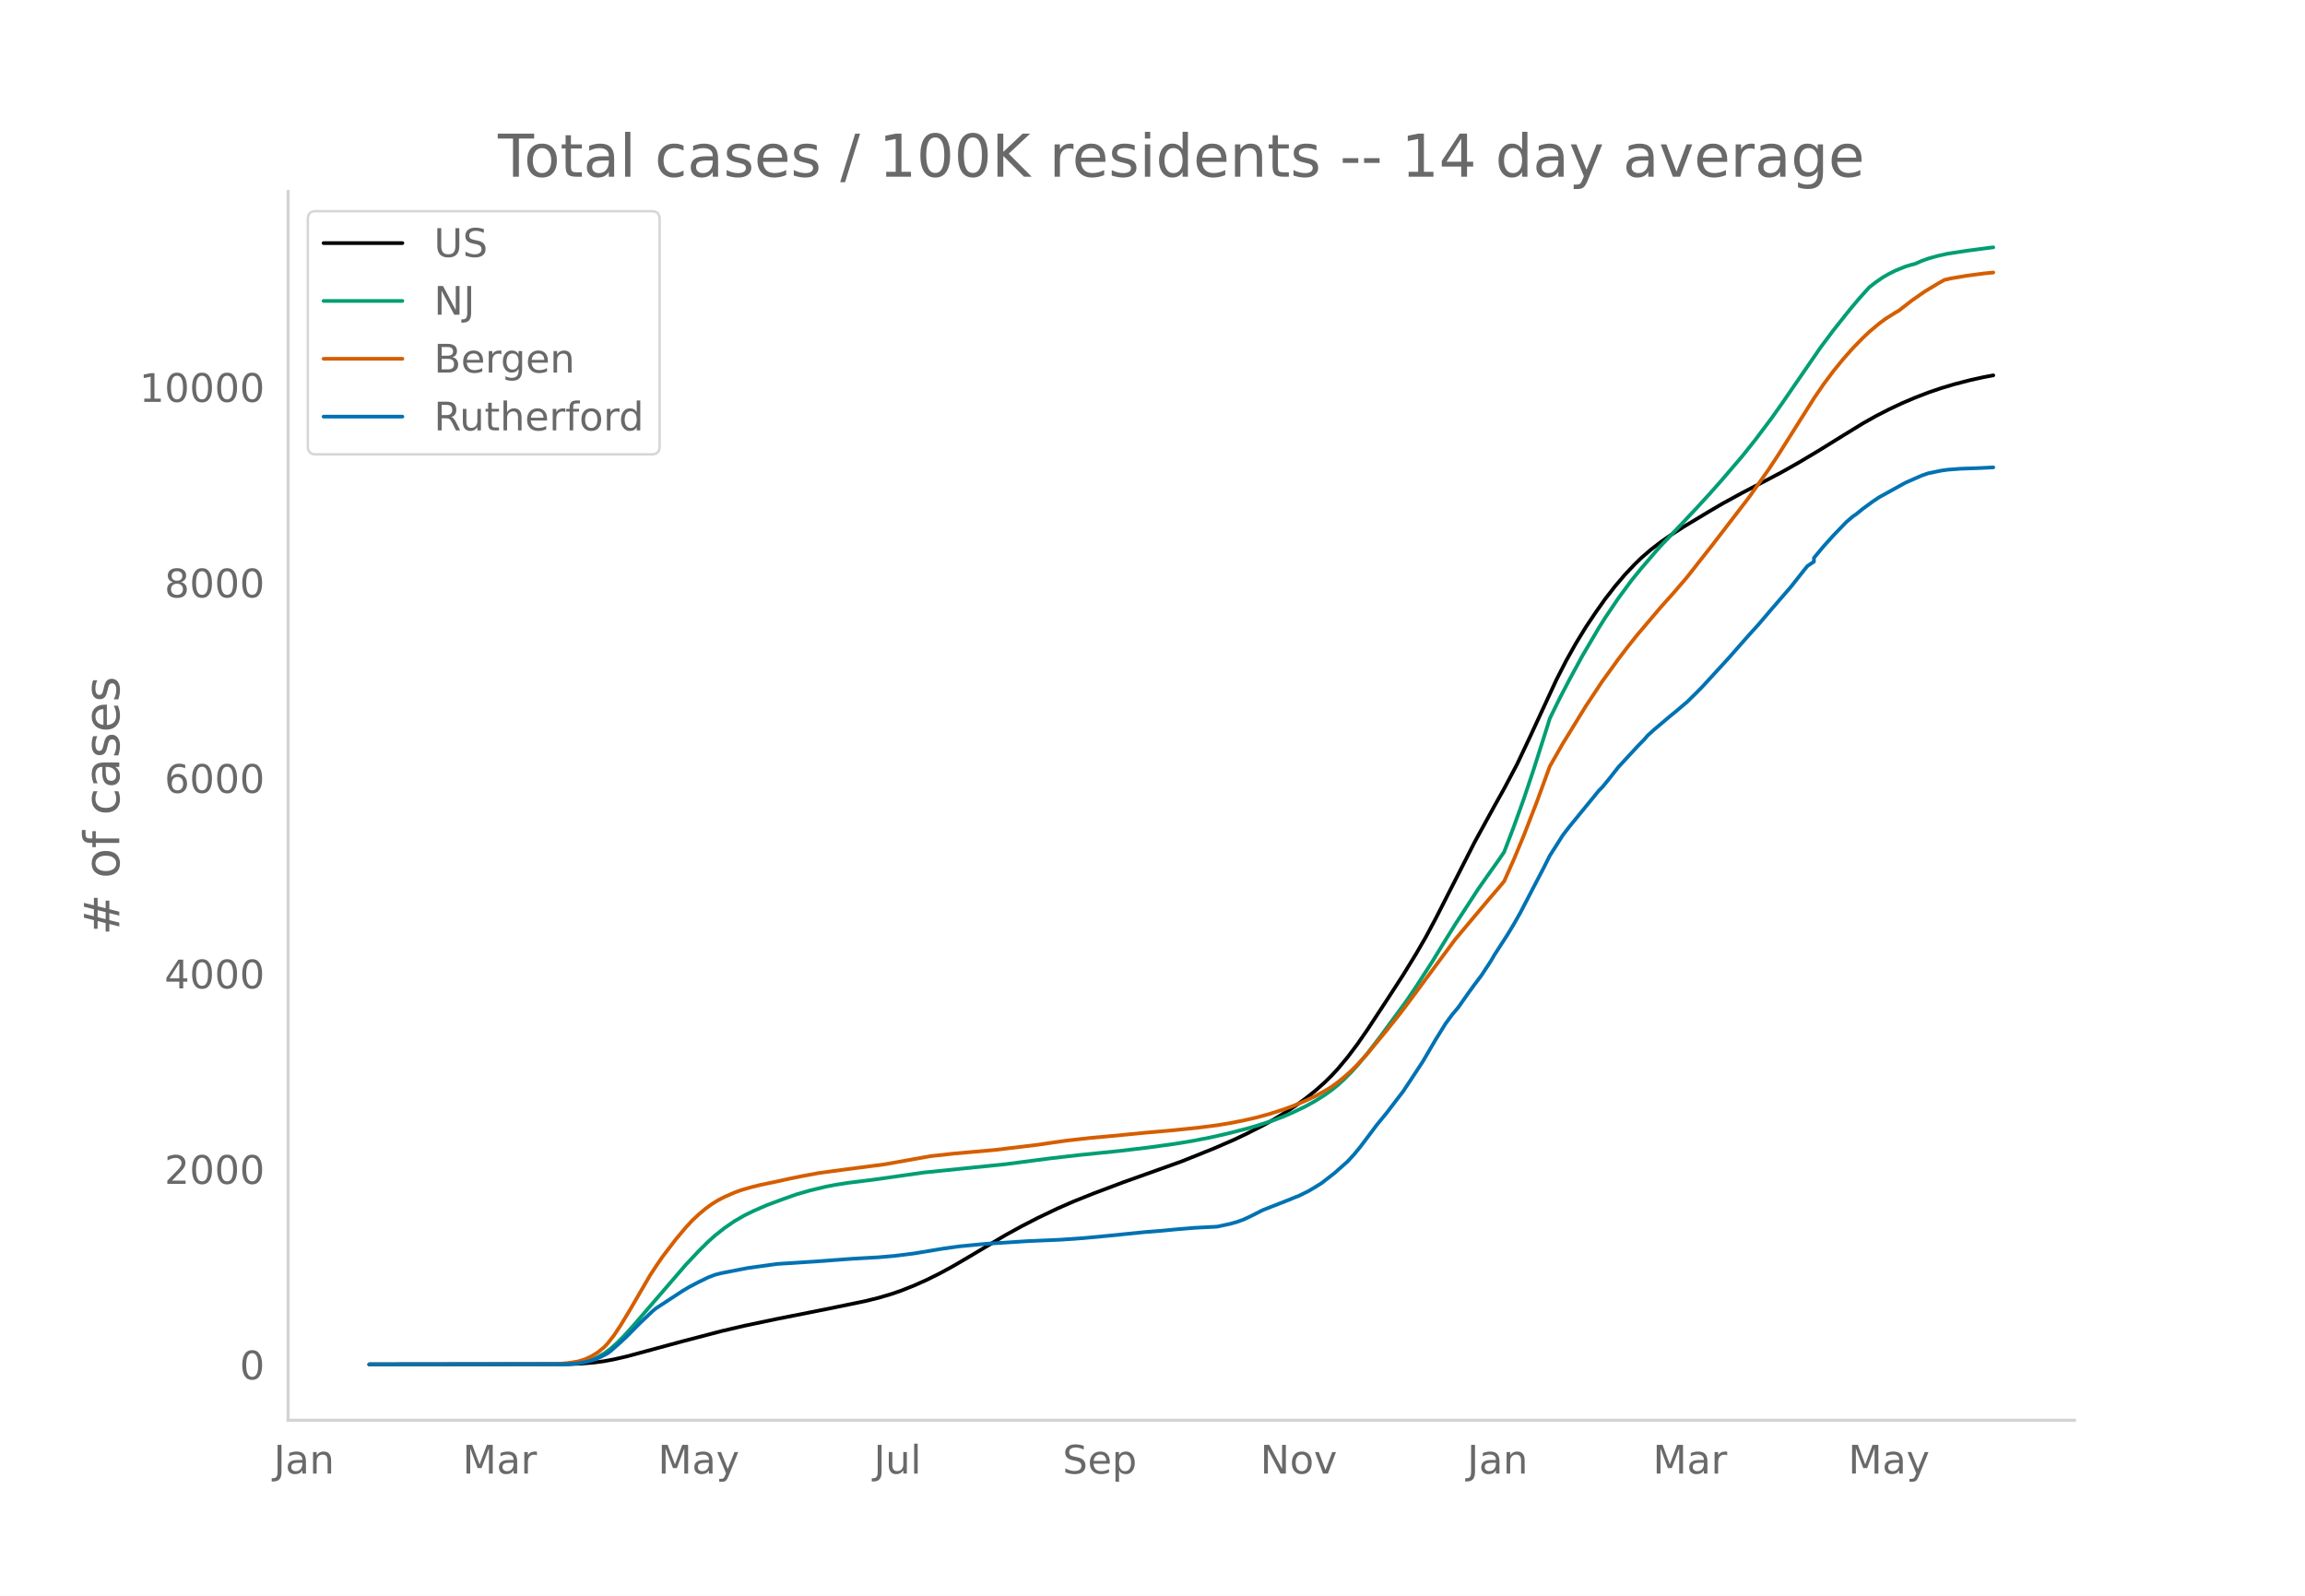
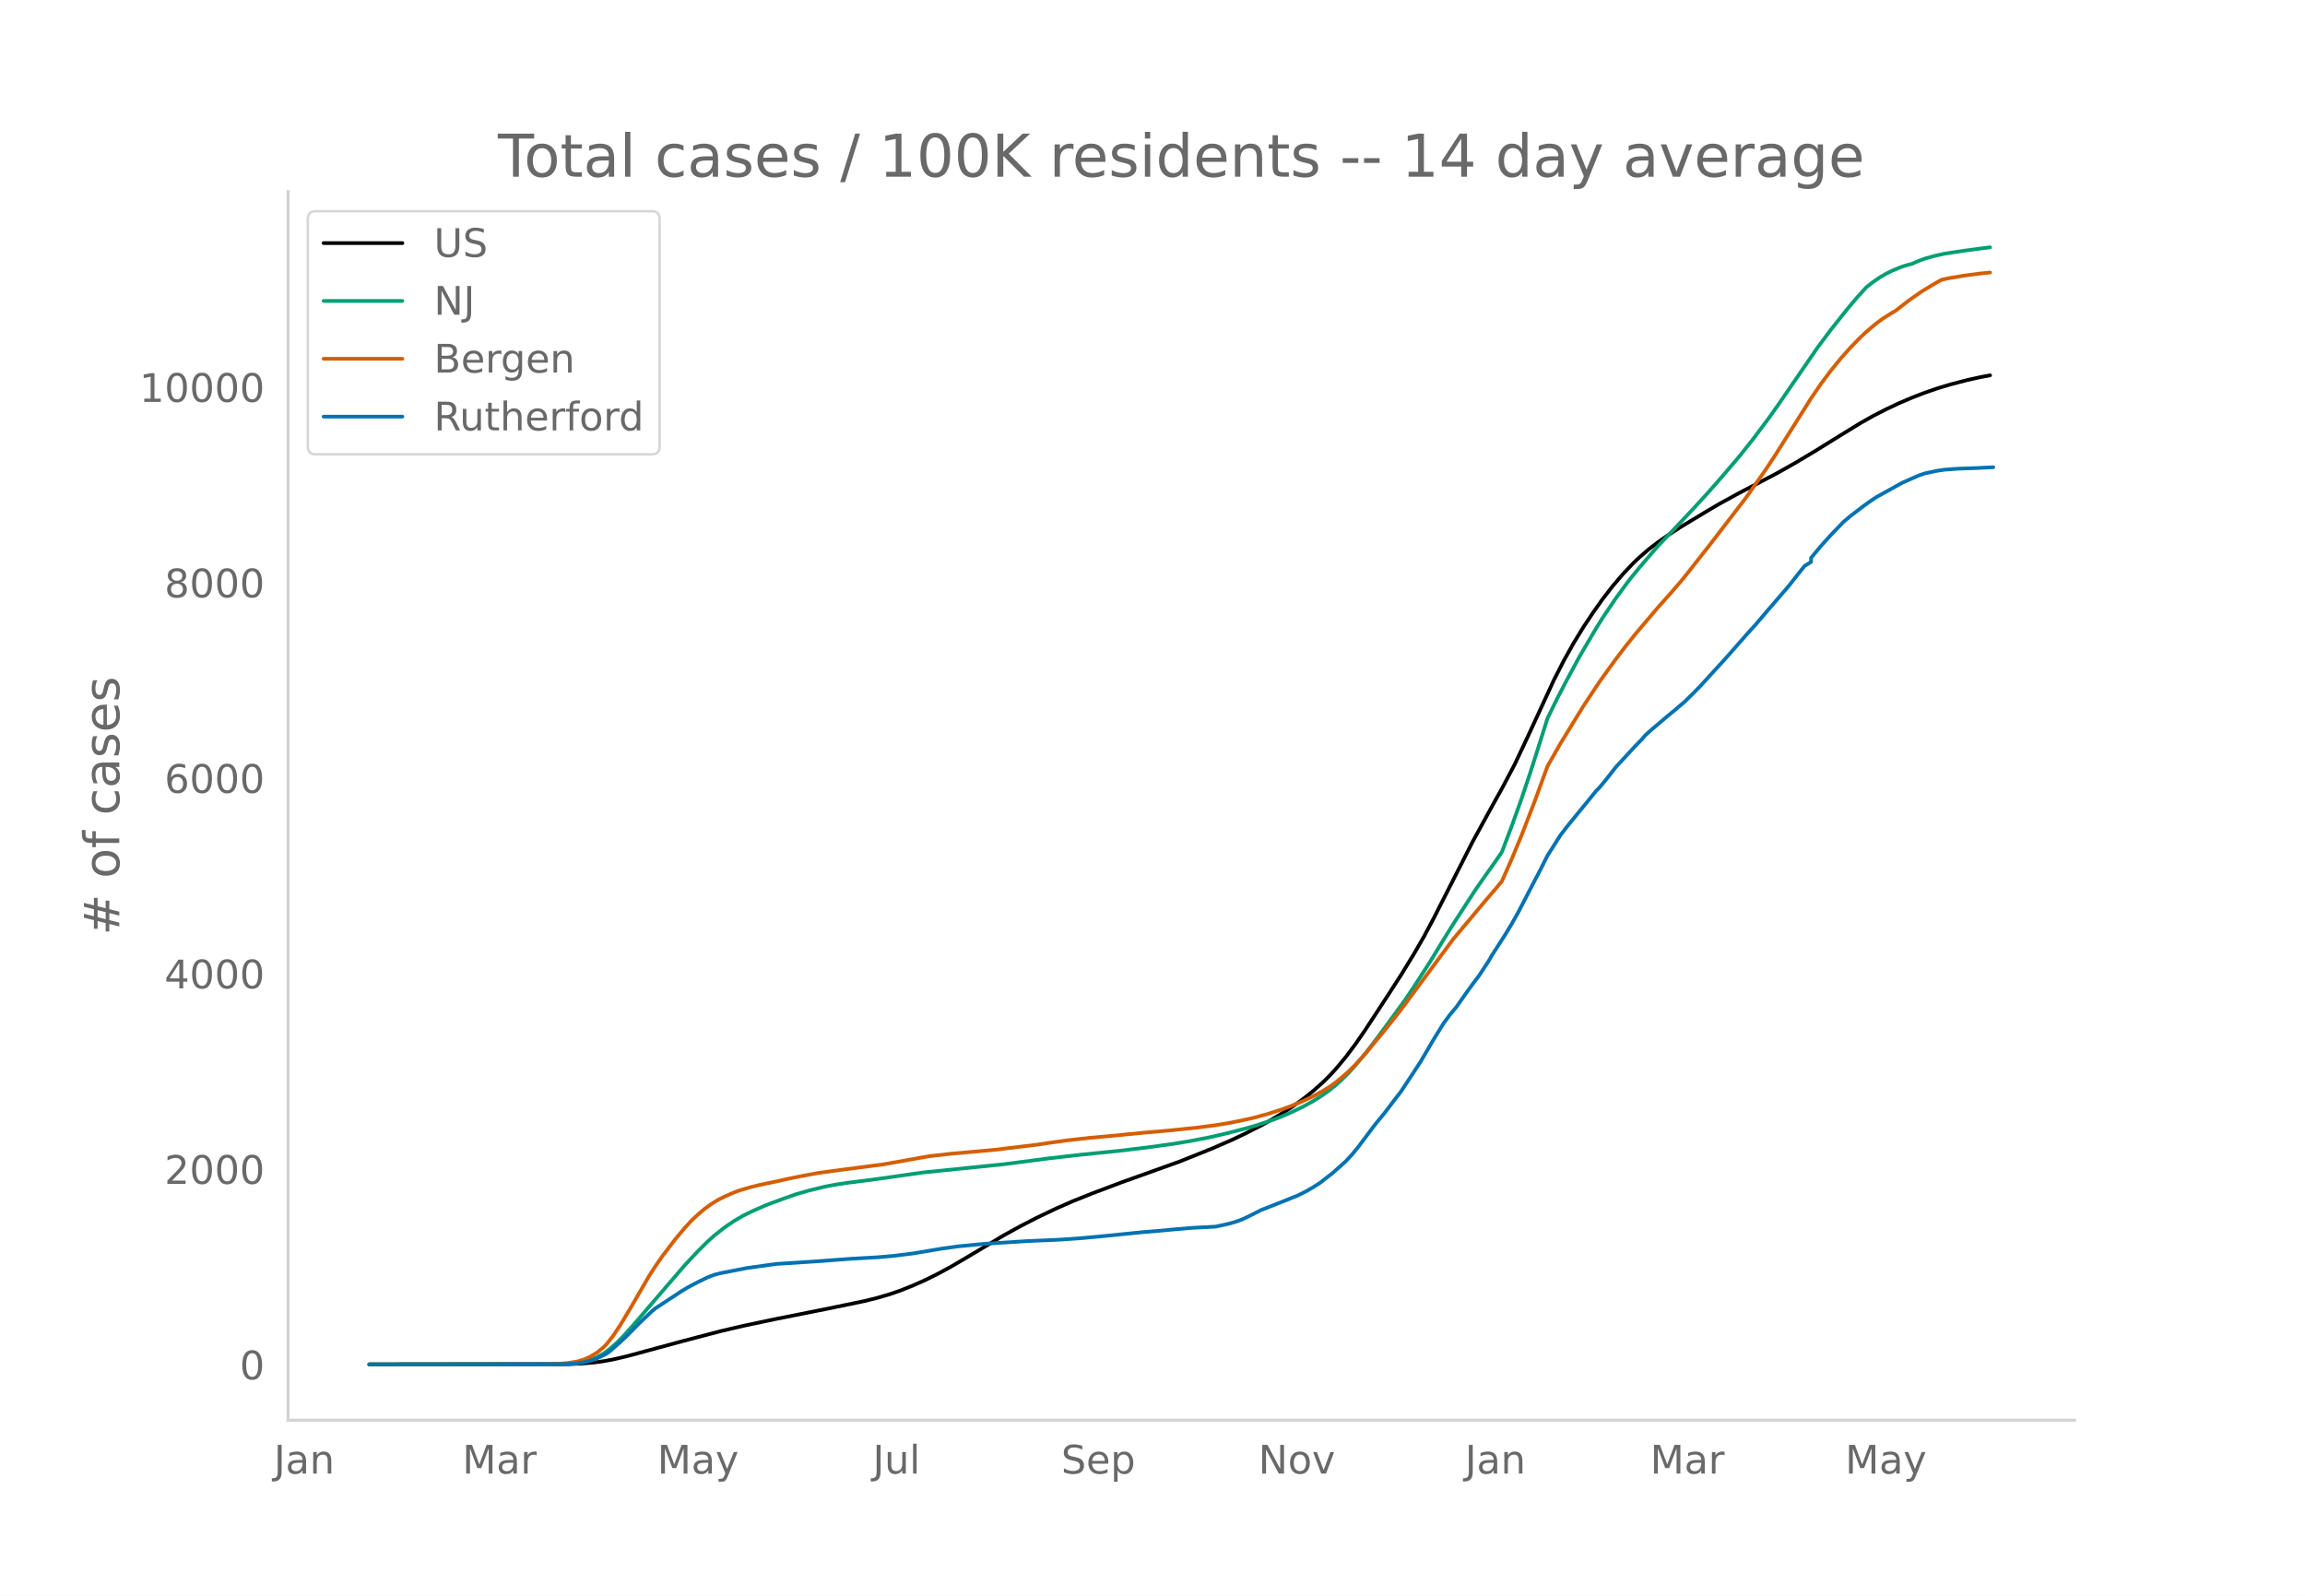
<svg xmlns="http://www.w3.org/2000/svg" xmlns:xlink="http://www.w3.org/1999/xlink" height="864" viewBox="0 0 936 648" width="1248">
  <defs>
    <style>*{stroke-linecap:butt;stroke-linejoin:round}</style>
  </defs>
  <g id="figure_1">
    <path d="M0 648h936V0H0z" style="fill:#fff" id="patch_1" />
    <g id="axes_1">
      <path d="M117 576.72h725.4V77.76H117z" style="fill:none" id="patch_2" />
-       <path clip-path="url(#pc026491c28)" d="m149.973 554.04 80.776-.104 5.297-.213 5.297-.45 3.973-.537 3.972-.736 5.297-1.222 7.945-2.148 14.566-3.95 15.891-4.162 9.27-2.159 13.241-2.787 19.864-3.943 15.89-3.268 5.297-1.303 5.297-1.553 3.972-1.366 5.297-2.097 5.297-2.364 5.297-2.639 5.297-2.887 6.62-3.875 14.567-8.683 6.62-3.639 6.622-3.405 7.945-3.795 6.621-2.903 7.945-3.18 11.918-4.495 23.836-8.522 13.242-5.308 7.945-3.447 5.297-2.503 6.621-3.357 3.973-2.193 5.297-3.19 3.972-2.622 3.973-2.847 3.972-3.16 3.973-3.53 2.648-2.608 2.649-2.857 3.973-4.754 3.972-5.28 3.973-5.731 7.945-12.101 6.621-10.22 5.297-8.627 3.972-6.863 3.973-7.44 6.621-12.991 9.27-18.192 7.945-14.493 3.972-7.096 5.297-10.008 5.297-11.221 10.594-22.913 3.972-7.765 3.973-7.084 3.973-6.5 3.972-5.948 3.973-5.614 3.972-5.109 3.973-4.68 3.973-4.213 2.648-2.57 3.973-3.437 3.972-3.047 3.973-2.78 5.297-3.41 10.593-6.373 5.297-3.101 7.945-4.344 7.946-4.119 7.945-4.191 6.62-3.734 7.946-4.723 10.594-6.551 7.945-4.875 5.297-2.99 5.297-2.712 5.297-2.496 5.296-2.255 5.297-2.049 5.297-1.808 5.297-1.586 6.62-1.713 5.298-1.168 3.972-.742h0" style="fill:none;stroke:#000;stroke-linecap:round;stroke-width:1.5" id="line2d_1" />
-       <path clip-path="url(#pc026491c28)" d="m149.973 554.04 78.128-.09 3.972-.194 2.649-.256 2.648-.499 2.649-.777 2.648-1.113 2.649-1.49 2.648-1.973 2.648-2.357 2.649-2.674 3.972-4.371 21.188-24.596 5.297-5.629 3.972-3.932 2.649-2.37 3.972-3.143 3.973-2.718 3.972-2.3 3.973-1.938 5.297-2.3 6.62-2.454 5.298-1.873 5.297-1.536 6.62-1.592 3.973-.767 5.297-.814 9.27-1.154 3.972-.544 17.215-2.463 33.105-3.368 18.539-2.41 11.918-1.366 15.89-1.611 11.918-1.418 10.594-1.467 6.62-1.083 7.946-1.534 6.62-1.505 7.946-2.03 3.973-1.133 6.62-2.15 3.973-1.49 3.973-1.7 5.297-2.527 3.972-2.198 3.973-2.502 2.648-1.903 2.649-2.116 2.648-2.443 2.649-2.656 2.648-2.9 3.973-4.753 5.297-6.902 10.593-14.43 3.973-5.875 6.62-10.252 5.298-8.658 3.972-6.401 9.27-14.254 3.972-5.667 3.973-5.592 2.648-3.85 3.973-10.433 3.973-11.051 3.972-11.846L628.011 296l1.324-4.25 3.973-8.11 3.973-7.61 5.296-9.757 6.621-11.238 2.649-4.229 5.297-7.836 5.296-7.2 3.973-4.89 5.297-6.173 2.648-3.023 7.946-8.321 6.62-7.042 5.297-5.778 5.297-5.99 7.945-9.288 5.297-6.636 6.621-8.808 3.973-5.601 15.89-23.085 5.297-7.086 6.621-8.324 3.973-4.717 3.972-4.386 2.649-2.043 2.648-1.84 2.649-1.549 2.648-1.312 3.973-1.617 2.648-.793 1.324-.32 2.649-1.173 2.648-.961 3.973-1.12 3.972-.878 7.946-1.21 9.27-1.22 1.323-.146h0" style="fill:none;stroke:#009e73;stroke-linecap:round;stroke-width:1.5" id="line2d_2" />
-       <path clip-path="url(#pc026491c28)" d="m149.973 554.04 74.155-.083 2.649-.13 3.972-.35 3.973-.64 2.648-.816 2.649-1.2 2.648-1.595 2.649-2.179 1.324-1.376 2.648-3.384 2.649-3.98 3.972-6.574 7.945-13.664 2.649-4.076 2.648-3.832 5.297-6.927 3.973-4.735 2.648-2.866 2.649-2.484 2.648-2.238 2.648-1.939 2.649-1.64 2.648-1.342 3.973-1.742 2.648-.966 3.973-1.16 3.972-.984 6.621-1.377 5.297-1.172 5.297-1.073 6.621-1.224 9.27-1.251 17.214-2.24 18.54-3.309 9.269-1.027 17.214-1.539 17.215-2.074 5.297-.786 6.62-.934 9.27-1.038 9.27-.844 13.242-1.295 10.593-.924 10.594-1.085 7.945-1.025 5.297-.87 5.297-1.043 5.297-1.205 5.297-1.446 5.296-1.69 3.973-1.43 5.297-2.207 3.972-1.863 3.973-2.166 2.648-1.63 2.649-1.905 2.648-2.177 2.649-2.338 2.648-2.633 3.973-4.345 7.945-9.611 5.297-6.651 2.648-3.47 19.863-26.811 13.242-15.772 3.973-4.624 2.648-3.178 3.973-8.95 3.973-9.55 5.296-13.665 5.297-14.503 5.297-9.279 9.27-15.083 6.62-9.994 6.622-9.151 3.972-5.212 3.973-4.954 9.27-10.922 5.296-5.91 5.297-6.18 10.594-13.456 14.566-18.939 7.945-11.272 3.973-6.007 6.62-10.485 7.946-12.59 3.973-5.806 3.972-5.32 3.973-4.867 3.972-4.48 3.973-4.066 2.648-2.513 3.973-3.327 2.648-1.96 3.973-2.496 1.324-.751 5.297-4.124 5.297-3.693 5.297-3.187 2.648-1.508 2.649-.61 6.62-1.11 6.622-.876 3.972-.399h0" style="fill:none;stroke:#d55e00;stroke-linecap:round;stroke-width:1.5" id="line2d_3" />
-       <path clip-path="url(#pc026491c28)" d="m149.973 554.04 79.452-.093 3.973-.186 2.648-.372 2.649-.542 2.648-.728 2.648-1.162 2.649-1.363 1.324-.976 3.973-3.516 2.648-2.478 5.297-5.36 5.297-5.019 1.324-1.053 10.593-6.94 2.649-1.58 3.973-2.09 3.972-1.921 2.649-1.007 2.648-.682 10.594-2.06 11.917-1.658 15.89-1.022 14.567-1.084 10.594-.589 6.62-.573 7.946-.991 11.918-1.983 6.621-.914 10.594-1.022 17.214-1.1 13.242-.573 9.27-.65 9.27-.868 15.89-1.596 6.62-.526 5.298-.512 7.945-.666 9.27-.48 5.296-1.146 2.649-.744 2.648-.945 2.648-1.223 5.297-2.68 10.594-4.151 2.648-1.1 1.324-.48 3.973-1.983 2.648-1.565 2.649-1.642 5.297-4.12 5.297-4.709 2.648-2.866 2.648-3.237 6.621-8.814 3.973-4.833 3.973-5.205 2.648-3.438 3.973-5.995 3.972-6.057 5.297-9.03 3.973-6.413 2.648-3.61 2.649-3.16 3.972-5.67 2.649-3.64 2.648-3.5 3.973-6.057 1.324-2.292 5.297-8.21 2.648-4.384 2.648-4.678 5.297-10.192 3.973-7.606 2.648-5.267 5.297-8.333 2.649-3.439 6.62-8.101 3.973-4.849 1.324-1.642 1.325-1.316 2.648-3.191 3.973-5.066 7.945-8.597 2.648-2.695 1.324-1.564 2.649-2.401 6.62-5.592 2.65-2.154 2.648-2.277 1.324-1.084 3.973-3.903 2.648-2.711 10.594-11.556 3.972-4.523 3.973-4.508 3.972-4.383 5.297-6.212 7.946-9.185 5.296-6.708 1.325-1.626 2.648-1.782v-1.518l3.973-4.77 3.972-4.4 5.297-5.483 2.648-2.246 1.325-.899 2.648-2.153 3.973-2.912 2.648-1.766 10.594-5.87 6.62-2.913 2.65-.93 5.296-1.099 2.648-.372 5.297-.403 7.945-.278 5.297-.264h0" style="fill:none;stroke:#0072b2;stroke-linecap:round;stroke-width:1.5" id="line2d_4" />
+       <path clip-path="url(#pb61880c920)" d="m149.973 554.04 80.614-.104 5.287-.213 5.286-.45 3.964-.537 3.965-.736 5.286-1.222 7.93-2.148 14.537-3.95 15.858-4.162 9.251-2.159 13.216-2.787 19.823-3.943 15.859-3.268 5.286-1.303 5.286-1.553 3.965-1.366 5.286-2.097 5.286-2.364 5.286-2.639 5.287-2.887 6.607-3.875 14.537-8.683 6.608-3.639 6.608-3.405 7.93-3.795 6.607-2.903 7.93-3.18 11.893-4.495 23.788-8.522 13.216-5.308 7.93-3.447 5.285-2.503 6.608-3.357 3.965-2.193 5.286-3.19 3.965-2.622 3.964-2.847 3.965-3.16 3.965-3.53 2.643-2.608 2.643-2.857 3.964-4.754 3.965-5.28 3.965-5.731 7.929-12.101 6.608-10.22 5.286-8.627 3.965-6.863 3.964-7.44 6.608-12.991 9.25-18.192 7.93-14.493 3.965-7.096 5.286-10.008 5.286-11.221 10.573-22.913 3.964-7.765 3.965-7.084 3.965-6.5 3.964-5.948 3.965-5.614 3.965-5.109 3.964-4.68 3.965-4.213 2.643-2.57 3.965-3.437 3.964-3.047 3.965-2.78 5.286-3.41 10.573-6.373 5.286-3.101 7.93-4.344 7.929-4.119 7.929-4.191 6.608-3.734 7.929-4.723 10.572-6.551 7.93-4.875 5.286-2.99 5.286-2.712 5.286-2.496 5.286-2.255 5.287-2.049 5.286-1.808 5.286-1.586 6.608-1.713 5.286-1.168 3.965-.742h0" style="fill:none;stroke:#000;stroke-linecap:round;stroke-width:1.5" id="line2d_1" />
+       <path clip-path="url(#pb61880c920)" d="m149.973 554.04 77.971-.09 3.965-.194 2.643-.256 2.643-.499 2.643-.777 2.643-1.113 2.643-1.49 2.644-1.973 2.643-2.357 2.643-2.674 3.964-4.371 21.145-24.596 5.286-5.629 3.965-3.932 2.643-2.37 3.965-3.143 3.965-2.718 3.964-2.3 3.965-1.938 5.286-2.3 6.608-2.454 5.286-1.873 5.286-1.536 6.608-1.592 3.965-.767 5.286-.814 9.25-1.154 3.965-.544 17.18-2.463 33.04-3.368 18.501-2.41 11.894-1.366 15.859-1.611 11.894-1.418 10.572-1.467 6.608-1.083 7.93-1.534 6.607-1.505 7.93-2.03 3.964-1.133 6.608-2.15 3.964-1.49 3.965-1.7 5.286-2.527 3.965-2.198 3.965-2.502 2.643-1.903 2.643-2.116 2.643-2.443 2.643-2.656 2.643-2.9 3.965-4.753 5.286-6.902 10.572-14.43 3.965-5.875 6.608-10.252 5.286-8.658 3.965-6.401 9.25-14.254 3.965-5.667 3.965-5.592 2.643-3.85 3.965-10.433 3.964-11.051 3.965-11.846L627.053 296l1.322-4.25 3.964-8.11 3.965-7.61 5.286-9.757 6.608-11.238 2.643-4.229 5.286-7.836 5.286-7.2 3.965-4.89 5.286-6.173 2.643-3.023 7.93-8.321 6.607-7.042 5.287-5.778 5.286-5.99 7.93-9.288 5.285-6.636 6.608-8.808 3.965-5.601 15.858-23.085 5.287-7.086 6.607-8.324 3.965-4.717 3.965-4.386 2.643-2.043 2.643-1.84 2.643-1.549 2.643-1.312 3.965-1.617 2.643-.793 1.321-.32 2.644-1.173 2.643-.961 3.964-1.12 3.965-.878 7.93-1.21 9.25-1.22 1.322-.146h0" style="fill:none;stroke:#009e73;stroke-linecap:round;stroke-width:1.5" id="line2d_2" />
+       <path clip-path="url(#pb61880c920)" d="m149.973 554.04 74.007-.083 2.643-.13 3.964-.35 3.965-.64 2.643-.816 2.643-1.2 2.643-1.595 2.643-2.179 1.322-1.376 2.643-3.384 2.643-3.98 3.965-6.574 7.93-13.664 2.642-4.076 2.643-3.832 5.287-6.927 3.964-4.735 2.643-2.866 2.643-2.484 2.644-2.238 2.643-1.939 2.643-1.64 2.643-1.342 3.965-1.742 2.643-.966 3.964-1.16 3.965-.984 6.608-1.377 5.286-1.172 5.286-1.073 6.608-1.224 9.25-1.251 17.181-2.24 18.502-3.309 9.25-1.027 17.18-1.539 17.18-2.074 5.287-.786 6.608-.934 9.25-1.038 9.252-.844 13.215-1.295 10.573-.924 10.572-1.085 7.93-1.025 5.286-.87 5.286-1.043 5.286-1.205 5.286-1.446 5.286-1.69 3.965-1.43 5.286-2.207 3.965-1.863 3.965-2.166 2.643-1.63 2.643-1.905 2.643-2.177 2.643-2.338 2.643-2.633 3.965-4.345 7.929-9.611 5.286-6.651 2.643-3.47 19.824-26.811 13.215-15.772 3.965-4.624 2.643-3.178 3.965-8.95 3.964-9.55 5.286-13.665 5.287-14.503 5.286-9.279 9.25-15.083 6.608-9.994 6.608-9.151 3.965-5.212 3.965-4.954 9.25-10.922 5.287-5.91 5.286-6.18 10.572-13.456 14.537-18.939 7.93-11.272 3.964-6.007 6.608-10.485 7.93-12.59 3.964-5.806 3.965-5.32 3.964-4.867 3.965-4.48 3.965-4.066 2.643-2.513 3.964-3.327 2.643-1.96 3.965-2.496 1.322-.751 5.286-4.124 5.286-3.693 5.286-3.187 2.643-1.508 2.644-.61 6.607-1.11 6.608-.876 3.965-.399h0" style="fill:none;stroke:#d55e00;stroke-linecap:round;stroke-width:1.5" id="line2d_3" />
+       <path clip-path="url(#pb61880c920)" d="m149.973 554.04 79.293-.093 3.965-.186 2.643-.372 2.643-.542 2.643-.728 2.643-1.162 2.643-1.363 1.322-.976 3.964-3.516 2.643-2.478 5.287-5.36 5.286-5.019 1.321-1.053 10.573-6.94 2.643-1.58 3.964-2.09 3.965-1.921 2.643-1.007 2.643-.682 10.573-2.06 11.894-1.658 15.858-1.022 14.537-1.084 10.573-.589 6.608-.573 7.929-.991 11.894-1.983 6.608-.914 10.572-1.022 17.18-1.1 13.216-.573 9.25-.65 9.252-.868 15.858-1.596 6.608-.526 5.286-.512 7.93-.666 9.25-.48 5.287-1.146 2.643-.744 2.643-.945 2.643-1.223 5.286-2.68 10.572-4.151 2.644-1.1 1.321-.48 3.965-1.983 2.643-1.565 2.643-1.642 5.286-4.12 5.286-4.709 2.643-2.866 2.644-3.237 6.607-8.814 3.965-4.833 3.965-5.205 2.643-3.438 3.964-5.995 3.965-6.057 5.286-9.03 3.965-6.413 2.643-3.61 2.643-3.16 3.965-5.67 2.643-3.64 2.643-3.5 3.965-6.057 1.321-2.292 5.286-8.21 2.644-4.384 2.643-4.678 5.286-10.192 3.965-7.606 2.643-5.267 5.286-8.333 2.643-3.439 6.608-8.101 3.964-4.849 1.322-1.642 1.321-1.316 2.644-3.191 3.964-5.066 7.93-8.597 2.643-2.695 1.321-1.564 2.643-2.401 6.608-5.592 2.643-2.154 2.643-2.277 1.322-1.084 3.964-3.903 2.644-2.711 10.572-11.556 3.965-4.523 3.964-4.508 3.965-4.383 5.286-6.212 7.93-9.185 5.286-6.708 1.321-1.626 2.643-1.642v-1.658l3.965-4.77 3.965-4.4 5.286-5.483 2.643-2.246 5.286-4.043 2.643-1.921 2.643-1.766 10.573-5.87 6.608-2.913 2.643-.93 5.286-1.099 2.643-.372 5.286-.403 7.93-.278 6.607-.326h0" style="fill:none;stroke:#0072b2;stroke-linecap:round;stroke-width:1.5" id="line2d_4" />
      <path d="M117 576.72V77.76" style="fill:none;stroke:#d3d3d3;stroke-linecap:square;stroke-linejoin:miter;stroke-width:1.25" id="patch_3" />
      <path d="M117 576.72h725.4" style="fill:none;stroke:#d3d3d3;stroke-linecap:square;stroke-linejoin:miter;stroke-width:1.25" id="patch_4" />
      <g id="matplotlib.axis_1">
        <g id="xtick_1">
-           <g style="fill:#696969" transform="matrix(.16 0 0 -.16 111.156 598.378)" id="text_1">
+           <g style="fill:#696969" transform="matrix(.16 0 0 -.16 111.21 598.378)" id="text_1">
            <defs>
              <path d="M9.813 72.906h9.859V5.078q0-13.187-5-19.14-5-5.954-16.094-5.954h-3.75v8.297h3.078q6.531 0 9.219 3.672Q9.813-4.39 9.813 5.078z" id="DejaVuSans-74" />
              <path d="M34.281 27.484q-10.89 0-15.093-2.484-4.204-2.484-4.204-8.5 0-4.781 3.157-7.594 3.156-2.797 8.562-2.797 7.485 0 12 5.297 4.516 5.297 4.516 14.078v2zm17.922 3.72V0H43.22v8.297Q40.14 3.328 35.547.953q-4.594-2.375-11.234-2.375-8.391 0-13.36 4.719Q6 8.016 6 15.922q0 9.219 6.172 13.906 6.187 4.688 18.437 4.688h12.61v.89q0 6.203-4.078 9.594-4.078 3.39-11.453 3.39-4.688 0-9.141-1.124-4.438-1.125-8.531-3.375v8.312q4.921 1.906 9.562 2.844 4.64.953 9.031.953 11.875 0 17.735-6.156 5.86-6.14 5.86-18.64z" id="DejaVuSans-97" />
              <path d="M54.89 33.016V0h-8.984v32.719q0 7.765-3.031 11.61-3.031 3.858-9.078 3.858-7.281 0-11.484-4.64-4.204-4.625-4.204-12.64V0H9.08v54.688h9.03v-8.5q3.235 4.937 7.594 7.374Q30.078 56 35.797 56q9.422 0 14.25-5.828 4.844-5.828 4.844-17.156z" id="DejaVuSans-110" />
            </defs>
            <use xlink:href="#DejaVuSans-74" />
            <use x="29.492" xlink:href="#DejaVuSans-97" />
            <use x="90.771" xlink:href="#DejaVuSans-110" />
          </g>
        </g>
        <g id="xtick_2">
-           <g style="fill:#696969" transform="matrix(.16 0 0 -.16 187.847 598.378)" id="text_2">
+           <g style="fill:#696969" transform="matrix(.16 0 0 -.16 187.741 598.378)" id="text_2">
            <defs>
              <path d="M9.813 72.906h14.703l18.593-49.61 18.703 49.61h14.704V0H66.89v64.016l-18.797-50h-9.907l-18.796 50V0H9.813z" id="DejaVuSans-77" />
              <path d="M41.11 46.297q-1.516.875-3.297 1.281Q36.03 48 33.89 48q-7.625 0-11.703-4.953-4.079-4.953-4.079-14.234V0H9.08v54.688h9.03v-8.5q2.844 4.984 7.375 7.39Q30.031 56 36.531 56q.922 0 2.047-.125 1.125-.11 2.484-.36z" id="DejaVuSans-114" />
            </defs>
            <use xlink:href="#DejaVuSans-77" />
            <use x="86.279" xlink:href="#DejaVuSans-97" />
            <use x="147.559" xlink:href="#DejaVuSans-114" />
          </g>
        </g>
        <g id="xtick_3">
-           <g style="fill:#696969" transform="matrix(.16 0 0 -.16 267.178 598.378)" id="text_3">
+           <g style="fill:#696969" transform="matrix(.16 0 0 -.16 266.91 598.378)" id="text_3">
            <defs>
              <path d="M32.172-5.078q-3.797-9.766-7.422-12.735-3.61-2.984-9.656-2.984H7.906v7.516h5.282q3.703 0 5.75 1.765Q21-9.766 23.483-3.219l1.61 4.094-22.11 53.813H12.5l17.094-42.766 17.093 42.766h9.516z" id="DejaVuSans-121" />
            </defs>
            <use xlink:href="#DejaVuSans-77" />
            <use x="86.279" xlink:href="#DejaVuSans-97" />
            <use x="147.559" xlink:href="#DejaVuSans-121" />
          </g>
        </g>
        <g id="xtick_4">
-           <g style="fill:#696969" transform="matrix(.16 0 0 -.16 354.842 598.378)" id="text_4">
+           <g style="fill:#696969" transform="matrix(.16 0 0 -.16 354.412 598.378)" id="text_4">
            <defs>
              <path d="M8.5 21.578v33.11h8.984V21.922q0-7.766 3.016-11.656 3.031-3.875 9.094-3.875 7.265 0 11.484 4.64 4.234 4.64 4.234 12.656v31h8.985V0h-8.984v8.406Q42.047 3.422 37.718 1q-4.313-2.422-10.032-2.422-9.421 0-14.312 5.86Q8.5 10.296 8.5 21.578zM31.11 56z" id="DejaVuSans-117" />
              <path d="M9.422 75.984h8.984V0H9.422z" id="DejaVuSans-108" />
            </defs>
            <use xlink:href="#DejaVuSans-74" />
            <use x="29.492" xlink:href="#DejaVuSans-117" />
            <use x="92.871" xlink:href="#DejaVuSans-108" />
          </g>
        </g>
        <g id="xtick_5">
-           <g style="fill:#696969" transform="matrix(.16 0 0 -.16 431.515 598.378)" id="text_5">
+           <g style="fill:#696969" transform="matrix(.16 0 0 -.16 430.92 598.378)" id="text_5">
            <defs>
              <path d="M53.516 70.516V60.89q-5.61 2.687-10.594 4-4.984 1.328-9.625 1.328-8.047 0-12.422-3.125t-4.375-8.89q0-4.845 2.906-7.313 2.907-2.453 11.016-3.97l5.953-1.218q11.031-2.11 16.281-7.406 5.25-5.297 5.25-14.172 0-10.61-7.11-16.078-7.093-5.469-20.812-5.469-5.172 0-11.015 1.172Q13.14.922 6.89 3.219v10.156q6-3.36 11.765-5.078 5.766-1.703 11.328-1.703 8.438 0 13.032 3.312 4.593 3.328 4.593 9.485 0 5.359-3.297 8.39-3.296 3.032-10.812 4.547L27.484 33.5q-11.03 2.188-15.968 6.875-4.922 4.688-4.922 13.047 0 9.672 6.812 15.234 6.813 5.563 18.766 5.563 5.14 0 10.453-.938 5.328-.922 10.89-2.765z" id="DejaVuSans-83" />
              <path d="M56.203 29.594v-4.39H14.891q.593-9.282 5.593-14.142 5-4.859 13.938-4.859 5.172 0 10.031 1.266 4.86 1.265 9.656 3.812v-8.5Q49.266.734 44.187-.344 39.11-1.422 33.892-1.422q-13.094 0-20.735 7.61-7.64 7.625-7.64 20.625 0 13.421 7.25 21.296Q20.016 56 32.328 56q11.031 0 17.453-7.11 6.422-7.093 6.422-19.296zm-8.984 2.64q-.094 7.36-4.125 11.75-4.032 4.407-10.672 4.407-7.516 0-12.031-4.25-4.516-4.25-5.203-11.97z" id="DejaVuSans-101" />
              <path d="M18.11 8.203v-29H9.077v75.484h9.031v-8.296q2.844 4.875 7.157 7.234Q29.594 56 35.594 56q9.968 0 16.187-7.906 6.235-7.907 6.235-20.797T51.78 6.484q-6.218-7.906-16.187-7.906-6 0-10.328 2.375-4.313 2.375-7.157 7.25zm30.578 19.094q0 9.906-4.079 15.547-4.078 5.64-11.203 5.64-7.14 0-11.218-5.64-4.079-5.64-4.079-15.547 0-9.906 4.078-15.547 4.079-5.64 11.22-5.64 7.124 0 11.202 5.64t4.078 15.547z" id="DejaVuSans-112" />
            </defs>
            <use xlink:href="#DejaVuSans-83" />
            <use x="63.477" xlink:href="#DejaVuSans-101" />
            <use x="125" xlink:href="#DejaVuSans-112" />
          </g>
        </g>
        <g id="xtick_6">
-           <g style="fill:#696969" transform="matrix(.16 0 0 -.16 511.756 598.378)" id="text_6">
+           <g style="fill:#696969" transform="matrix(.16 0 0 -.16 511 598.378)" id="text_6">
            <defs>
              <path d="M9.813 72.906h13.28l32.329-60.984v60.984h9.562V0h-13.28L19.39 60.984V0H9.813z" id="DejaVuSans-78" />
              <path d="M30.61 48.39q-7.22 0-11.422-5.64-4.204-5.64-4.204-15.453 0-9.813 4.172-15.453 4.188-5.64 11.453-5.64 7.188 0 11.375 5.655 4.203 5.672 4.203 15.438 0 9.719-4.203 15.406-4.187 5.688-11.375 5.688zm0 7.61q11.718 0 18.406-7.625 6.703-7.61 6.703-21.078 0-13.422-6.703-21.078-6.688-7.64-18.407-7.64-11.765 0-18.437 7.64-6.656 7.656-6.656 21.078 0 13.469 6.656 21.078Q18.844 56 30.609 56z" id="DejaVuSans-111" />
              <path d="M2.984 54.688H12.5L29.594 8.797l17.093 45.89h9.516L35.687 0H23.485z" id="DejaVuSans-118" />
            </defs>
            <use xlink:href="#DejaVuSans-78" />
            <use x="74.805" xlink:href="#DejaVuSans-111" />
            <use x="135.986" xlink:href="#DejaVuSans-118" />
          </g>
        </g>
        <g id="xtick_7">
-           <g style="fill:#696969" transform="matrix(.16 0 0 -.16 595.815 598.378)" id="text_7">
+           <g style="fill:#696969" transform="matrix(.16 0 0 -.16 594.897 598.378)" id="text_7">
            <use xlink:href="#DejaVuSans-74" />
            <use x="29.492" xlink:href="#DejaVuSans-97" />
            <use x="90.771" xlink:href="#DejaVuSans-110" />
          </g>
        </g>
        <g id="xtick_8">
-           <g style="fill:#696969" transform="matrix(.16 0 0 -.16 671.182 598.378)" id="text_8">
+           <g style="fill:#696969" transform="matrix(.16 0 0 -.16 670.108 598.378)" id="text_8">
            <use xlink:href="#DejaVuSans-77" />
            <use x="86.279" xlink:href="#DejaVuSans-97" />
            <use x="147.559" xlink:href="#DejaVuSans-114" />
          </g>
        </g>
        <g id="xtick_9">
-           <g style="fill:#696969" transform="matrix(.16 0 0 -.16 750.513 598.378)" id="text_9">
+           <g style="fill:#696969" transform="matrix(.16 0 0 -.16 749.276 598.378)" id="text_9">
            <use xlink:href="#DejaVuSans-77" />
            <use x="86.279" xlink:href="#DejaVuSans-97" />
            <use x="147.559" xlink:href="#DejaVuSans-121" />
          </g>
        </g>
      </g>
      <g id="matplotlib.axis_2">
        <g id="ytick_1">
          <g style="fill:#696969" transform="matrix(.16 0 0 -.16 97.32 560.119)" id="text_10">
            <defs>
              <path d="M31.781 66.406q-7.61 0-11.453-7.5Q16.5 51.422 16.5 36.375q0-14.984 3.828-22.484 3.844-7.5 11.453-7.5 7.672 0 11.5 7.5 3.844 7.5 3.844 22.484 0 15.047-3.844 22.531-3.828 7.5-11.5 7.5zm0 7.813q12.266 0 18.735-9.703 6.468-9.688 6.468-28.141 0-18.406-6.468-28.11-6.47-9.687-18.735-9.687-12.25 0-18.718 9.688-6.47 9.703-6.47 28.109 0 18.453 6.47 28.14Q19.53 74.22 31.78 74.22z" id="DejaVuSans-48" />
            </defs>
            <use xlink:href="#DejaVuSans-48" />
          </g>
        </g>
        <g id="ytick_2">
          <g style="fill:#696969" transform="matrix(.16 0 0 -.16 66.78 480.734)" id="text_11">
            <defs>
              <path d="M19.188 8.297h34.421V0H7.33v8.297q5.609 5.812 15.296 15.594 9.703 9.797 12.188 12.64 4.734 5.313 6.609 9 1.89 3.688 1.89 7.25 0 5.813-4.078 9.469-4.078 3.672-10.625 3.672-4.64 0-9.797-1.61-5.14-1.609-11-4.89v9.969Q13.767 71.78 18.938 73q5.188 1.219 9.485 1.219 11.328 0 18.062-5.672 6.735-5.656 6.735-15.125 0-4.5-1.688-8.531-1.672-4.016-6.125-9.485-1.218-1.422-7.765-8.187-6.532-6.766-18.453-18.922z" id="DejaVuSans-50" />
            </defs>
            <use xlink:href="#DejaVuSans-50" />
            <use x="63.623" xlink:href="#DejaVuSans-48" />
            <use x="127.246" xlink:href="#DejaVuSans-48" />
            <use x="190.869" xlink:href="#DejaVuSans-48" />
          </g>
        </g>
        <g id="ytick_3">
          <g style="fill:#696969" transform="matrix(.16 0 0 -.16 66.78 401.35)" id="text_12">
            <defs>
              <path d="M37.797 64.313 12.89 25.39h24.906zm-2.594 8.593H47.61V25.391h10.407v-8.203H47.609V0h-9.812v17.188H4.89v9.515z" id="DejaVuSans-52" />
            </defs>
            <use xlink:href="#DejaVuSans-52" />
            <use x="63.623" xlink:href="#DejaVuSans-48" />
            <use x="127.246" xlink:href="#DejaVuSans-48" />
            <use x="190.869" xlink:href="#DejaVuSans-48" />
          </g>
        </g>
        <g id="ytick_4">
          <g style="fill:#696969" transform="matrix(.16 0 0 -.16 66.78 321.965)" id="text_13">
            <defs>
              <path d="M33.016 40.375q-6.641 0-10.532-4.547-3.875-4.531-3.875-12.437 0-7.86 3.875-12.438 3.891-4.562 10.532-4.562 6.64 0 10.515 4.562 3.875 4.578 3.875 12.438 0 7.906-3.875 12.437-3.875 4.547-10.515 4.547zm19.578 30.922v-8.984q-3.719 1.75-7.5 2.671-3.782.938-7.5.938-9.766 0-14.922-6.594-5.14-6.594-5.875-19.922 2.875 4.25 7.219 6.516 4.359 2.266 9.578 2.266 10.984 0 17.36-6.672 6.374-6.657 6.374-18.125 0-11.235-6.64-18.032-6.641-6.78-17.672-6.78-12.657 0-19.344 9.687-6.688 9.703-6.688 28.109 0 17.281 8.204 27.563 8.203 10.28 22.015 10.28 3.719 0 7.5-.734t7.89-2.187z" id="DejaVuSans-54" />
            </defs>
            <use xlink:href="#DejaVuSans-54" />
            <use x="63.623" xlink:href="#DejaVuSans-48" />
            <use x="127.246" xlink:href="#DejaVuSans-48" />
            <use x="190.869" xlink:href="#DejaVuSans-48" />
          </g>
        </g>
        <g id="ytick_5">
          <g style="fill:#696969" transform="matrix(.16 0 0 -.16 66.78 242.58)" id="text_14">
            <defs>
              <path d="M31.781 34.625q-7.031 0-11.062-3.766-4.016-3.765-4.016-10.343 0-6.594 4.016-10.36Q24.75 6.391 31.78 6.391q7.032 0 11.078 3.78 4.063 3.798 4.063 10.345 0 6.578-4.031 10.343-4.016 3.766-11.11 3.766zm-9.86 4.188q-6.343 1.562-9.89 5.906Q8.5 49.079 8.5 55.329q0 8.733 6.219 13.812 6.234 5.078 17.062 5.078 10.89 0 17.094-5.078 6.203-5.079 6.203-13.813 0-6.25-3.547-10.61-3.531-4.343-9.828-5.906 7.125-1.656 11.094-6.5 3.984-4.828 3.984-11.796 0-10.61-6.468-16.282-6.47-5.656-18.532-5.656-12.047 0-18.531 5.656-6.469 5.672-6.469 16.282 0 6.968 4 11.797 4.016 4.843 11.14 6.5zM18.314 54.39q0-5.657 3.53-8.828 3.548-3.172 9.938-3.172 6.36 0 9.938 3.172 3.593 3.171 3.593 8.828 0 5.672-3.593 8.843-3.578 3.172-9.938 3.172-6.39 0-9.937-3.172-3.532-3.172-3.532-8.843z" id="DejaVuSans-56" />
            </defs>
            <use xlink:href="#DejaVuSans-56" />
            <use x="63.623" xlink:href="#DejaVuSans-48" />
            <use x="127.246" xlink:href="#DejaVuSans-48" />
            <use x="190.869" xlink:href="#DejaVuSans-48" />
          </g>
        </g>
        <g id="ytick_6">
          <g style="fill:#696969" transform="matrix(.16 0 0 -.16 56.6 163.196)" id="text_15">
            <defs>
              <path d="M12.406 8.297h16.11v55.625l-17.532-3.516v8.985l17.438 3.515h9.86V8.296H54.39V0H12.406z" id="DejaVuSans-49" />
            </defs>
            <use xlink:href="#DejaVuSans-49" />
            <use x="63.623" xlink:href="#DejaVuSans-48" />
            <use x="127.246" xlink:href="#DejaVuSans-48" />
            <use x="190.869" xlink:href="#DejaVuSans-48" />
            <use x="254.492" xlink:href="#DejaVuSans-48" />
          </g>
        </g>
        <g style="fill:#696969" transform="matrix(0 -.2 -.2 0 48.44 379.813)" id="text_16">
          <defs>
            <path d="M51.125 44H36.922l-4.11-16.313h14.313zm-7.328 27.781-5.078-20.265h14.265L58.11 71.78h7.813L60.89 51.516h15.234V44h-17.14l-4-16.313h15.53V20.22H53.079L48 0h-7.813l5.032 20.219H30.906L25.875 0h-7.86l5.079 20.219H7.719v7.468h17.187L29 44H13.281v7.516h17.625l4.985 20.265z" id="DejaVuSans-35" />
            <path d="M37.11 75.984V68.5h-8.594q-4.828 0-6.72-1.953-1.874-1.953-1.874-7.031v-4.828h14.797v-6.985H19.922V0H10.89v47.703H2.297v6.984h8.594V58.5q0 9.125 4.25 13.297 4.25 4.187 13.468 4.187z" id="DejaVuSans-102" />
            <path d="M48.781 52.594v-8.407q-3.812 2.11-7.64 3.157-3.828 1.047-7.735 1.047-8.75 0-13.593-5.547-4.829-5.532-4.829-15.547 0-10.016 4.829-15.563 4.843-5.53 13.593-5.53 3.907 0 7.735 1.046 3.828 1.047 7.64 3.156V2.094Q45.016.344 40.984-.531q-4.015-.89-8.562-.89-12.36 0-19.64 7.765-7.266 7.765-7.266 20.953 0 13.375 7.343 21.031Q20.22 56 33.016 56q4.14 0 8.093-.86 3.953-.843 7.672-2.546z" id="DejaVuSans-99" />
            <path d="M44.281 53.078v-8.5q-3.797 1.953-7.906 2.922-4.094.984-8.5.984-6.688 0-10.031-2.047-3.344-2.046-3.344-6.156 0-3.125 2.39-4.906 2.391-1.781 9.626-3.39l3.078-.688q9.562-2.047 13.593-5.781 4.032-3.735 4.032-10.422 0-7.625-6.032-12.078-6.03-4.438-16.578-4.438-4.39 0-9.156.86Q10.688.296 5.422 2v9.281q4.984-2.594 9.812-3.89 4.829-1.282 9.579-1.282 6.343 0 9.75 2.172 3.421 2.172 3.421 6.125 0 3.656-2.468 5.61-2.453 1.953-10.813 3.765l-3.125.735q-8.344 1.75-12.062 5.39-3.704 3.64-3.704 9.985 0 7.718 5.47 11.906Q16.75 56 26.811 56q4.97 0 9.36-.734 4.406-.72 8.11-2.188z" id="DejaVuSans-115" />
          </defs>
          <use xlink:href="#DejaVuSans-35" />
          <use x="83.789" xlink:href="#DejaVuSans-32" />
          <use x="115.576" xlink:href="#DejaVuSans-111" />
          <use x="176.758" xlink:href="#DejaVuSans-102" />
          <use x="211.963" xlink:href="#DejaVuSans-32" />
          <use x="243.75" xlink:href="#DejaVuSans-99" />
          <use x="298.73" xlink:href="#DejaVuSans-97" />
          <use x="360.01" xlink:href="#DejaVuSans-115" />
          <use x="412.109" xlink:href="#DejaVuSans-101" />
          <use x="473.633" xlink:href="#DejaVuSans-115" />
        </g>
      </g>
      <g style="fill:#696969" transform="matrix(.24 0 0 -.24 202.185 71.76)" id="text_17">
        <defs>
          <path d="M-.297 72.906h61.672v-8.312H35.5V0h-9.906v64.594H-.296z" id="DejaVuSans-84" />
          <path d="M18.313 70.219V54.688h18.5v-6.985h-18.5V18.016q0-6.688 1.828-8.594 1.828-1.906 7.453-1.906h9.218V0h-9.218q-10.407 0-14.36 3.875-3.953 3.89-3.953 14.14v29.688H2.687v6.984h6.594V70.22z" id="DejaVuSans-116" />
          <path d="M25.39 72.906h8.297L8.297-9.28H0z" id="DejaVuSans-47" />
          <path d="M9.813 72.906h9.859V42.094L52.39 72.906h12.703L28.906 38.922 67.672 0H54.688L19.672 35.11V0h-9.86z" id="DejaVuSans-75" />
          <path d="M9.422 54.688h8.984V0H9.422zm0 21.296h8.984v-11.39H9.422z" id="DejaVuSans-105" />
          <path d="M45.406 46.39v29.594h8.985V0h-8.985v8.203Q42.578 3.328 38.25.953q-4.313-2.375-10.375-2.375-9.906 0-16.14 7.906-6.22 7.922-6.22 20.813 0 12.89 6.22 20.797Q17.968 56 27.874 56q6.063 0 10.375-2.375 4.328-2.36 7.156-7.234zm-30.61-19.093q0-9.906 4.079-15.547 4.078-5.64 11.203-5.64 7.125 0 11.219 5.64 4.11 5.64 4.11 15.547 0 9.906-4.11 15.547-4.094 5.64-11.219 5.64-7.125 0-11.203-5.64-4.078-5.64-4.078-15.547z" id="DejaVuSans-100" />
          <path d="M4.89 31.39h26.313v-8H4.891z" id="DejaVuSans-45" />
          <path d="M45.406 27.984q0 9.766-4.031 15.125-4.016 5.375-11.297 5.375-7.219 0-11.25-5.375-4.031-5.359-4.031-15.125 0-9.718 4.031-15.093t11.25-5.375q7.281 0 11.297 5.375 4.031 5.375 4.031 15.093zm8.985-21.203q0-13.953-6.203-20.765Q42-20.797 29.203-20.797q-4.734 0-8.937.703-4.203.703-8.157 2.172v8.735q3.954-2.141 7.813-3.157 3.86-1.031 7.86-1.031 8.843 0 13.234 4.61 4.39 4.609 4.39 13.937v4.453q-2.781-4.844-7.125-7.234Q33.938 0 27.875 0 17.828 0 11.672 7.656q-6.156 7.672-6.156 20.328 0 12.688 6.156 20.344Q17.828 56 27.875 56q6.063 0 10.406-2.39 4.344-2.391 7.125-7.22v8.297h8.985z" id="DejaVuSans-103" />
        </defs>
        <use xlink:href="#DejaVuSans-84" />
        <use x="44.084" xlink:href="#DejaVuSans-111" />
        <use x="105.266" xlink:href="#DejaVuSans-116" />
        <use x="144.475" xlink:href="#DejaVuSans-97" />
        <use x="205.754" xlink:href="#DejaVuSans-108" />
        <use x="233.537" xlink:href="#DejaVuSans-32" />
        <use x="265.324" xlink:href="#DejaVuSans-99" />
        <use x="320.305" xlink:href="#DejaVuSans-97" />
        <use x="381.584" xlink:href="#DejaVuSans-115" />
        <use x="433.684" xlink:href="#DejaVuSans-101" />
        <use x="495.207" xlink:href="#DejaVuSans-115" />
        <use x="547.307" xlink:href="#DejaVuSans-32" />
        <use x="579.094" xlink:href="#DejaVuSans-47" />
        <use x="612.785" xlink:href="#DejaVuSans-32" />
        <use x="644.572" xlink:href="#DejaVuSans-49" />
        <use x="708.195" xlink:href="#DejaVuSans-48" />
        <use x="771.818" xlink:href="#DejaVuSans-48" />
        <use x="835.441" xlink:href="#DejaVuSans-75" />
        <use x="901.018" xlink:href="#DejaVuSans-32" />
        <use x="932.805" xlink:href="#DejaVuSans-114" />
        <use x="971.668" xlink:href="#DejaVuSans-101" />
        <use x="1033.191" xlink:href="#DejaVuSans-115" />
        <use x="1085.291" xlink:href="#DejaVuSans-105" />
        <use x="1113.074" xlink:href="#DejaVuSans-100" />
        <use x="1176.551" xlink:href="#DejaVuSans-101" />
        <use x="1238.074" xlink:href="#DejaVuSans-110" />
        <use x="1301.453" xlink:href="#DejaVuSans-116" />
        <use x="1340.662" xlink:href="#DejaVuSans-115" />
        <use x="1392.762" xlink:href="#DejaVuSans-32" />
        <use x="1424.549" xlink:href="#DejaVuSans-45" />
        <use x="1460.633" xlink:href="#DejaVuSans-45" />
        <use x="1496.717" xlink:href="#DejaVuSans-32" />
        <use x="1528.504" xlink:href="#DejaVuSans-49" />
        <use x="1592.127" xlink:href="#DejaVuSans-52" />
        <use x="1655.75" xlink:href="#DejaVuSans-32" />
        <use x="1687.537" xlink:href="#DejaVuSans-100" />
        <use x="1751.014" xlink:href="#DejaVuSans-97" />
        <use x="1812.293" xlink:href="#DejaVuSans-121" />
        <use x="1871.473" xlink:href="#DejaVuSans-32" />
        <use x="1903.26" xlink:href="#DejaVuSans-97" />
        <use x="1964.539" xlink:href="#DejaVuSans-118" />
        <use x="2023.719" xlink:href="#DejaVuSans-101" />
        <use x="2085.242" xlink:href="#DejaVuSans-114" />
        <use x="2126.355" xlink:href="#DejaVuSans-97" />
        <use x="2187.635" xlink:href="#DejaVuSans-103" />
        <use x="2251.111" xlink:href="#DejaVuSans-101" />
      </g>
      <g id="legend_1">
        <path d="M128.2 184.5h136.45q3.2 0 3.2-3.2V88.96q0-3.2-3.2-3.2H128.2q-3.2 0-3.2 3.2v92.34q0 3.2 3.2 3.2z" style="fill:none;opacity:.8;stroke:#ccc;stroke-linejoin:miter" id="patch_5" />
        <path d="M131.4 98.718h32" style="fill:none;stroke:#000;stroke-linecap:round;stroke-width:1.5" id="line2d_5" />
        <g style="fill:#696969" transform="matrix(.16 0 0 -.16 176.2 104.317)" id="text_18">
          <defs>
            <path d="M8.688 72.906h9.921V28.61q0-11.718 4.235-16.875 4.25-5.14 13.781-5.14 9.469 0 13.719 5.14 4.25 5.157 4.25 16.875v44.297H64.5V27.391q0-14.25-7.063-21.532-7.046-7.28-20.812-7.28-13.828 0-20.89 7.28-7.047 7.282-7.047 21.532z" id="DejaVuSans-85" />
          </defs>
          <use xlink:href="#DejaVuSans-85" />
          <use x="73.193" xlink:href="#DejaVuSans-83" />
        </g>
        <path d="M131.4 122.203h32" style="fill:none;stroke:#009e73;stroke-linecap:round;stroke-width:1.5" id="line2d_7" />
        <g style="fill:#696969" transform="matrix(.16 0 0 -.16 176.2 127.802)" id="text_19">
          <use xlink:href="#DejaVuSans-78" />
          <use x="74.805" xlink:href="#DejaVuSans-74" />
        </g>
        <path d="M131.4 145.688h32" style="fill:none;stroke:#d55e00;stroke-linecap:round;stroke-width:1.5" id="line2d_9" />
        <g style="fill:#696969" transform="matrix(.16 0 0 -.16 176.2 151.287)" id="text_20">
          <defs>
            <path d="M19.672 34.813V8.108H35.5q7.953 0 11.781 3.297 3.844 3.297 3.844 10.078 0 6.844-3.844 10.078-3.828 3.25-11.781 3.25zm0 29.984V42.828h14.61q7.218 0 10.75 2.703 3.546 2.719 3.546 8.282 0 5.515-3.547 8.25-3.531 2.734-10.75 2.734zm-9.86 8.11h25.204q11.28 0 17.375-4.688Q58.5 63.53 58.5 54.89q0-6.703-3.125-10.657-3.125-3.953-9.188-4.922 7.282-1.562 11.313-6.53 4.031-4.954 4.031-12.376 0-9.765-6.64-15.093Q48.25 0 35.984 0H9.812z" id="DejaVuSans-66" />
          </defs>
          <use xlink:href="#DejaVuSans-66" />
          <use x="68.604" xlink:href="#DejaVuSans-101" />
          <use x="130.127" xlink:href="#DejaVuSans-114" />
          <use x="169.49" xlink:href="#DejaVuSans-103" />
          <use x="232.967" xlink:href="#DejaVuSans-101" />
          <use x="294.49" xlink:href="#DejaVuSans-110" />
        </g>
        <path d="M131.4 169.173h32" style="fill:none;stroke:#0072b2;stroke-linecap:round;stroke-width:1.5" id="line2d_11" />
        <g style="fill:#696969" transform="matrix(.16 0 0 -.16 176.2 174.773)" id="text_21">
          <defs>
            <path d="M44.39 34.188q3.172-1.079 6.172-4.594 3-3.516 6.032-9.672L66.609 0H56l-9.313 18.703q-3.624 7.328-7.015 9.719-3.39 2.39-9.25 2.39h-10.75V0h-9.86v72.906h22.266q12.5 0 18.656-5.234 6.157-5.219 6.157-15.766 0-6.89-3.203-11.437-3.204-4.532-9.297-6.282zM19.673 64.797V38.922h12.406q7.125 0 10.766 3.297 3.64 3.297 3.64 9.687 0 6.39-3.64 9.64-3.64 3.25-10.766 3.25z" id="DejaVuSans-82" />
            <path d="M54.89 33.016V0h-8.984v32.719q0 7.765-3.031 11.61-3.031 3.858-9.078 3.858-7.281 0-11.484-4.64-4.204-4.625-4.204-12.64V0H9.08v75.984h9.03V46.188q3.235 4.937 7.594 7.374Q30.078 56 35.797 56q9.422 0 14.25-5.828 4.844-5.828 4.844-17.156z" id="DejaVuSans-104" />
          </defs>
          <use xlink:href="#DejaVuSans-82" />
          <use x="64.982" xlink:href="#DejaVuSans-117" />
          <use x="128.361" xlink:href="#DejaVuSans-116" />
          <use x="167.57" xlink:href="#DejaVuSans-104" />
          <use x="230.949" xlink:href="#DejaVuSans-101" />
          <use x="292.473" xlink:href="#DejaVuSans-114" />
          <use x="333.586" xlink:href="#DejaVuSans-102" />
          <use x="368.791" xlink:href="#DejaVuSans-111" />
          <use x="429.973" xlink:href="#DejaVuSans-114" />
          <use x="469.336" xlink:href="#DejaVuSans-100" />
        </g>
      </g>
    </g>
  </g>
  <defs>
-     <clipPath id="pc026491c28">
+     <clipPath id="pb61880c920">
      <path d="M117 77.76h725.4v498.96H117z" />
    </clipPath>
  </defs>
</svg>
